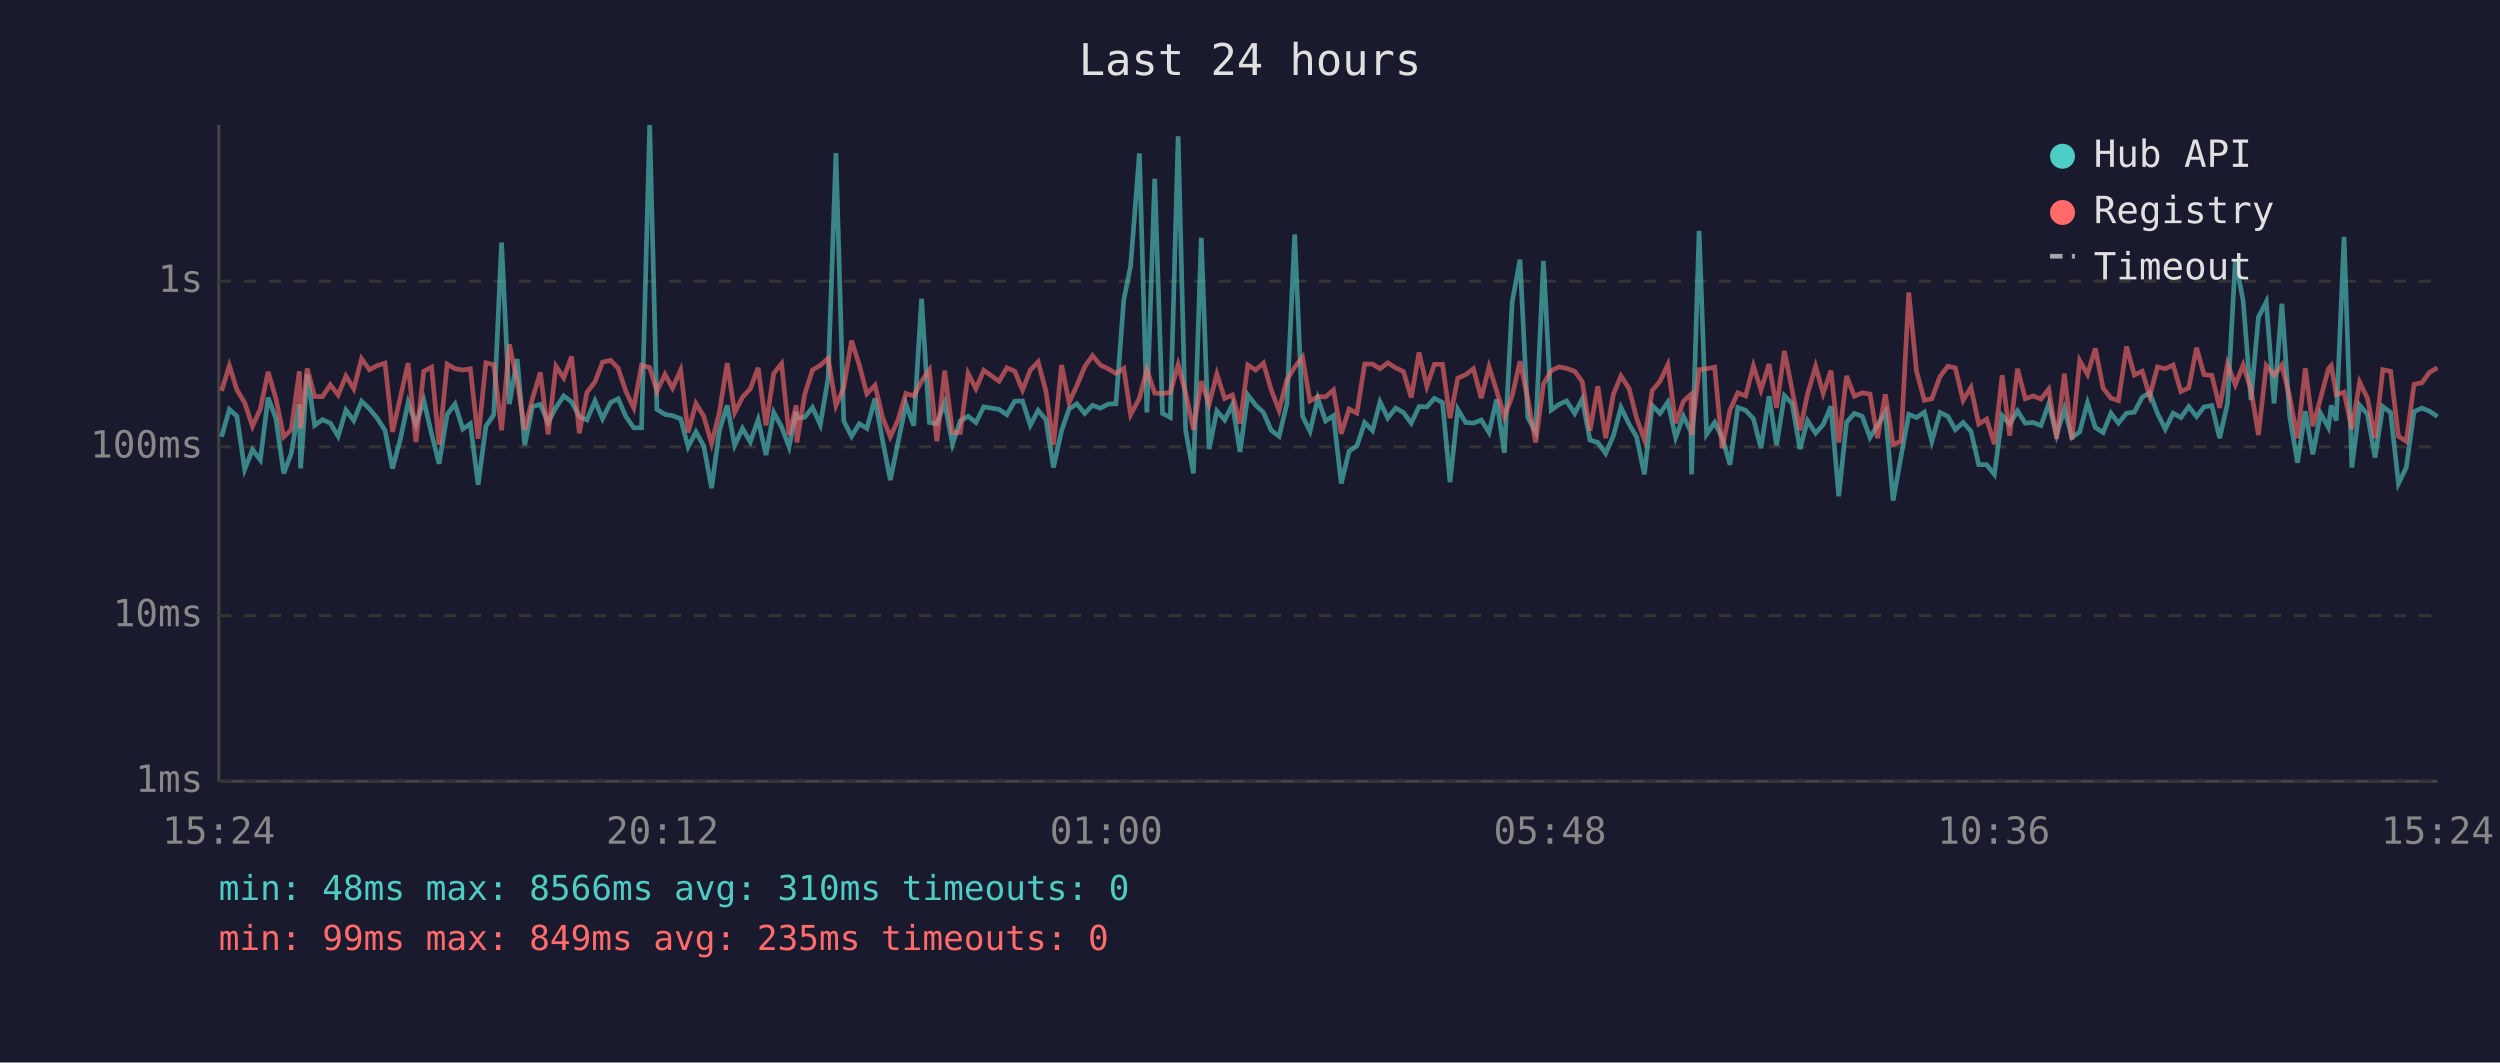
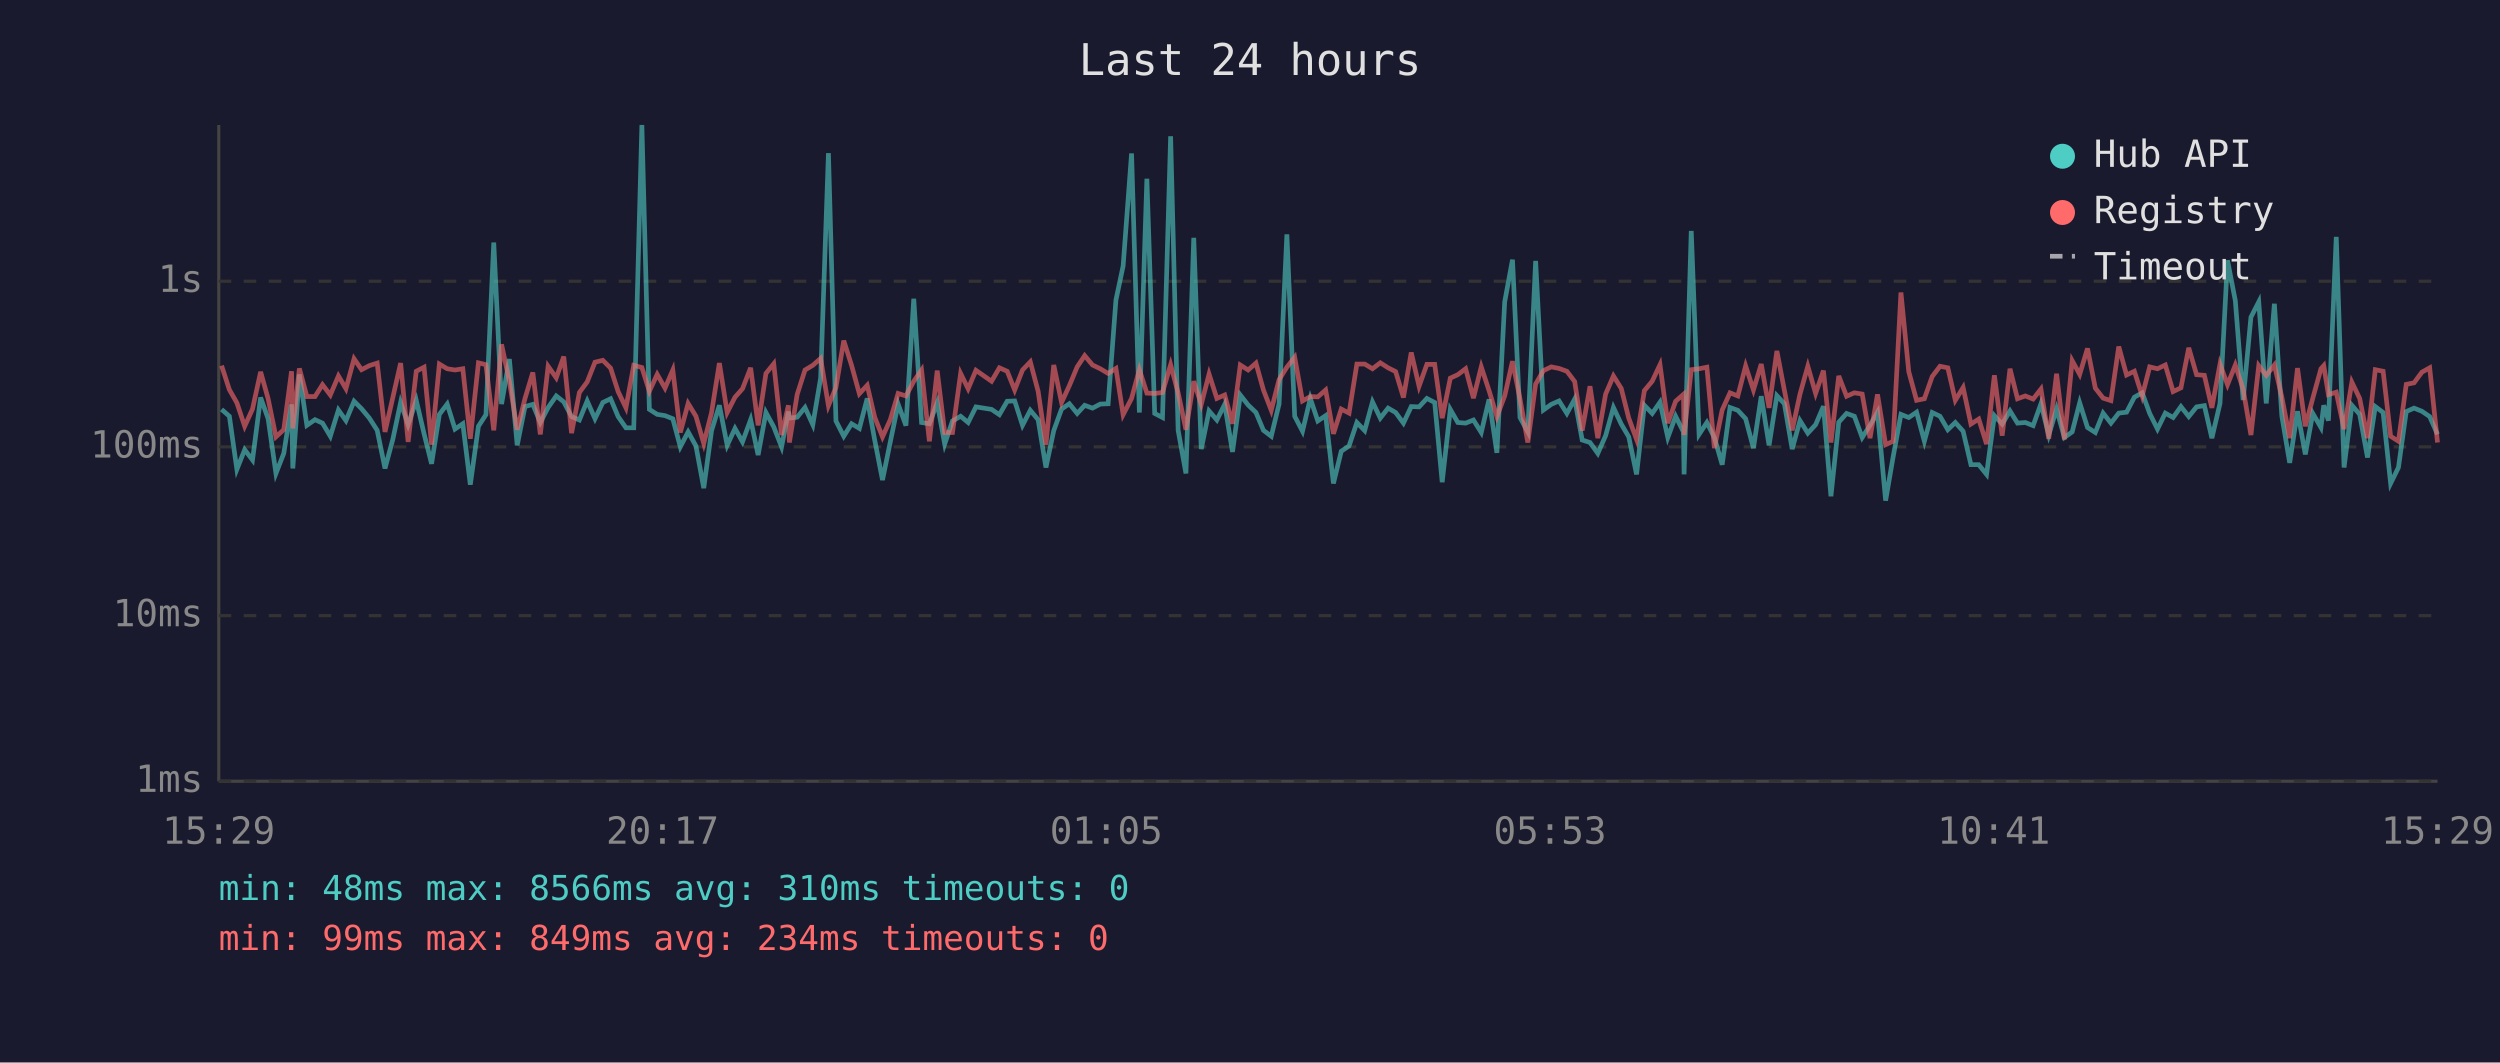
<svg xmlns="http://www.w3.org/2000/svg" viewBox="0 0 800 340" font-family="monospace" font-size="12">
  <rect width="800" height="340" fill="#1a1a2e" />
  <text x="400" y="24" fill="#e0e0e0" font-size="14" text-anchor="middle">Last 24 hours</text>
  <line x1="70" y1="40" x2="70" y2="250" stroke="#444" stroke-width="1" />
  <line x1="70" y1="250" x2="780" y2="250" stroke="#444" stroke-width="1" />
  <line x1="70" y1="250" x2="780" y2="250" stroke="#333" stroke-width="1" stroke-dasharray="4" />
  <text x="65" y="250" fill="#888" text-anchor="end" dominant-baseline="middle">1ms</text>
  <line x1="70" y1="197" x2="780" y2="197" stroke="#333" stroke-width="1" stroke-dasharray="4" />
  <text x="65" y="197" fill="#888" text-anchor="end" dominant-baseline="middle">10ms</text>
  <line x1="70" y1="143" x2="780" y2="143" stroke="#333" stroke-width="1" stroke-dasharray="4" />
  <text x="65" y="143" fill="#888" text-anchor="end" dominant-baseline="middle">100ms</text>
  <line x1="70" y1="90" x2="780" y2="90" stroke="#333" stroke-width="1" stroke-dasharray="4" />
  <text x="65" y="90" fill="#888" text-anchor="end" dominant-baseline="middle">1s</text>
-   <text x="70" y="270" fill="#888" text-anchor="middle">15:24</text>
-   <text x="212" y="270" fill="#888" text-anchor="middle">20:12</text>
-   <text x="354" y="270" fill="#888" text-anchor="middle">01:00</text>
-   <text x="496" y="270" fill="#888" text-anchor="middle">05:48</text>
-   <text x="638" y="270" fill="#888" text-anchor="middle">10:36</text>
-   <text x="780" y="270" fill="#888" text-anchor="middle">15:24</text>
-   <polyline points="70.9,139.8 73.4,131.0 75.8,133.2 78.3,150.2 80.8,143.9 83.3,147.2 85.8,127.2 88.3,134.0 90.8,151.5 93.2,145.1 95.8,129.4 96.2,149.9 98.3,119.8 100.7,136.1 103.2,134.3 105.7,135.4 108.2,139.6 110.7,131.2 113.2,134.6 115.7,128.4 118.2,130.8 120.7,133.8 123.2,137.7 125.6,149.9 128.1,140.6 130.6,128.8 133.1,135.9 135.6,128.1 138.1,138.8 140.5,148.4 143.1,132.6 145.6,129.3 148.1,137.3 150.5,135.6 153.0,155.1 155.5,136.4 158.0,132.7 160.5,77.6 163.0,129.3 165.5,114.9 167.9,142.5 170.4,130.1 172.9,129.4 175.4,135.2 177.9,130.4 180.4,126.7 182.9,128.6 185.4,133.3 187.8,134.4 190.4,128.3 192.8,134.0 195.4,128.8 197.8,127.6 200.3,133.3 202.8,136.9 205.3,136.9 207.9,40.0 210.2,131.0 212.8,132.6 215.2,133.0 217.8,134.0 220.2,143.0 222.7,138.2 225.2,142.7 227.7,156.2 230.2,137.8 232.7,129.7 235.1,142.5 237.6,137.1 240.1,141.4 242.6,134.3 245.1,145.6 247.6,132.0 250.1,136.6 252.5,143.0 254.8,131.7 255.0,133.8 257.5,133.5 260.0,130.4 262.5,135.9 265.0,121.0 267.5,49.0 270.0,134.7 272.5,139.6 275.0,135.6 277.4,137.1 280.0,127.5 282.4,140.8 284.9,153.6 287.4,141.4 289.9,129.3 292.4,136.2 294.9,95.6 297.4,135.2 299.8,135.6 302.3,128.9 304.8,142.1 307.3,134.7 309.8,133.2 312.3,135.2 314.8,130.2 319.7,131.0 322.2,132.7 324.7,128.4 327.2,128.3 329.7,136.1 332.2,131.3 334.7,134.3 337.1,149.6 339.7,137.8 342.1,130.9 344.6,129.2 347.1,132.3 349.6,129.7 352.1,130.6 354.6,129.3 357.1,129.2 359.6,96.0 361.8,85.1 364.6,49.1 367.0,132.0 369.5,57.2 372.0,132.3 374.5,133.6 377.0,43.6 379.4,137.7 381.9,151.5 384.4,76.1 386.9,143.7 389.4,131.5 391.9,134.4 394.4,129.4 396.8,144.6 399.3,126.4 401.8,129.6 404.3,132.0 406.8,137.7 409.3,139.6 411.8,129.3 414.3,75.0 416.8,133.2 419.2,138.0 421.7,127.5 424.2,134.7 426.7,133.0 429.2,154.7 431.7,144.4 434.2,142.7 436.7,135.2 439.2,137.8 441.6,128.6 444.1,133.8 446.6,130.6 449.1,132.0 451.6,135.4 454.1,130.1 456.6,130.2 459.0,127.5 461.6,128.8 464.0,154.3 466.5,131.0 469.0,135.2 471.5,135.4 474.0,134.4 476.5,138.4 478.9,127.8 481.4,144.9 483.9,96.6 486.4,83.1 488.9,133.6 491.4,138.2 493.9,83.5 496.4,131.2 498.9,129.4 501.3,128.3 503.9,132.3 506.3,127.7 508.8,140.8 511.3,141.6 513.8,145.1 516.3,139.4 518.7,130.4 521.3,135.7 523.7,139.8 526.2,151.8 528.7,129.7 531.2,132.3 533.7,128.7 536.2,140.0 538.7,133.2 541.1,138.2 541.3,151.8 543.7,73.9 546.1,139.0 548.7,135.2 551.1,140.0 553.6,148.7 556.1,130.4 558.6,131.3 561.1,134.0 563.5,143.4 566.1,126.8 568.5,142.5 571.0,126.6 573.5,129.2 576.0,143.7 578.4,134.6 581.0,138.6 583.4,135.9 585.9,130.0 588.4,158.8 590.9,135.1 593.4,132.3 595.9,133.2 598.4,140.0 600.8,136.1 603.3,131.9 605.8,160.2 608.3,146.2 610.8,132.6 613.3,133.6 615.8,131.9 618.2,141.2 620.8,132.0 623.3,133.2 625.7,137.5 628.2,135.2 630.7,138.0 633.2,148.7 635.7,148.7 638.2,151.8 640.7,133.0 643.1,135.7 645.6,131.5 648.1,135.4 650.6,135.2 653.1,136.2 655.6,129.2 658.1,139.2 660.6,130.9 663.0,140.0 665.5,138.2 668.0,128.9 670.5,136.8 673.0,138.4 675.5,132.2 677.9,135.4 680.5,132.2 683.0,131.9 685.5,127.1 687.9,125.7 690.4,132.3 692.9,137.3 695.4,132.2 697.9,133.6 700.4,130.1 702.9,133.3 705.3,130.2 707.8,129.8 710.3,140.2 712.8,129.1 715.3,83.3 717.8,96.2 720.3,128.0 722.7,101.5 725.2,96.6 727.7,129.1 730.2,97.2 732.7,133.2 735.2,148.1 737.7,131.6 740.1,145.4 742.6,132.3 745.1,136.8 746.0,129.7 747.6,134.6 750.1,75.8 752.6,149.6 755.1,129.7 757.6,132.6 760.0,146.4 762.5,130.1 765.0,132.0 767.5,154.7 770.0,149.6 772.5,131.7 775.0,130.6 777.5,131.6 780.0,133.3" fill="none" stroke="#4ecdc4" stroke-width="1.5" opacity="0.6" />
-   <polyline points="70.9,125.1 73.4,117.0 75.8,124.7 78.3,128.9 80.8,136.4 83.3,130.9 85.8,119.0 88.3,127.6 90.8,139.8 93.2,137.5 95.8,118.8 96.2,137.1 98.3,117.9 100.7,126.9 103.2,126.9 105.7,123.1 108.2,126.4 110.7,120.3 113.2,124.4 115.7,114.8 118.2,118.3 120.7,117.0 123.2,116.2 125.6,138.2 128.1,127.2 130.6,116.2 133.1,141.4 135.6,118.8 138.1,117.5 140.5,142.3 143.1,116.5 145.6,118.0 148.1,118.4 150.5,118.0 153.0,140.4 155.5,116.1 158.0,116.7 160.5,137.7 163.0,110.2 165.5,122.0 167.9,137.5 170.4,127.5 172.9,119.2 175.4,139.0 177.9,117.2 180.4,120.9 182.9,114.1 185.4,138.6 187.8,125.6 190.4,122.2 192.8,115.9 195.4,115.3 197.8,117.8 200.3,125.3 202.8,130.5 205.3,116.9 207.9,117.6 210.2,125.2 212.8,119.8 215.2,124.2 217.8,118.4 220.2,138.4 222.7,129.1 225.2,133.2 227.7,141.9 230.2,132.0 232.7,116.2 235.1,132.0 237.6,127.1 240.1,124.4 242.6,117.7 245.1,136.1 247.6,119.5 250.1,116.4 252.5,139.2 254.8,129.7 255.0,141.6 257.5,126.2 260.0,118.4 262.5,116.9 265.0,114.7 267.5,129.8 270.0,124.0 272.5,109.0 275.0,116.9 277.4,126.0 280.0,123.3 282.4,133.5 284.9,139.8 287.4,134.3 289.9,125.9 292.4,126.7 294.9,122.0 297.4,118.4 299.8,141.2 302.3,118.6 304.8,138.4 307.3,138.4 309.8,119.5 312.3,124.4 314.8,118.5 319.7,122.0 322.2,117.7 324.7,118.8 327.2,124.8 329.7,118.4 332.2,115.8 334.7,125.2 337.1,142.3 339.7,116.8 342.1,128.8 344.6,123.4 347.1,117.4 349.6,113.8 352.1,116.8 354.6,118.0 357.1,119.5 359.6,117.9 361.8,132.7 364.6,127.5 367.0,118.3 369.5,125.8 372.0,125.9 374.5,125.6 377.0,116.7 379.4,125.7 381.9,137.5 384.4,122.0 386.9,129.4 389.4,119.7 391.9,127.5 394.4,126.4 396.8,135.6 399.3,116.8 401.8,118.4 404.3,116.2 406.8,124.8 409.3,131.3 411.8,121.5 414.3,117.5 416.8,114.3 419.2,128.3 421.7,126.9 424.2,127.0 426.7,124.8 429.2,138.8 431.7,130.9 434.2,132.2 436.7,116.5 439.2,116.5 441.6,118.0 444.1,116.1 446.6,117.7 449.1,118.9 451.6,127.2 454.1,112.8 456.6,123.6 459.0,116.6 461.6,116.6 464.0,133.8 466.5,121.0 469.0,119.9 471.5,118.0 474.0,127.4 476.5,117.4 478.9,125.0 481.4,133.3 483.9,126.7 486.4,115.6 488.9,127.7 491.4,141.6 493.9,122.9 496.4,118.6 498.9,117.4 501.3,117.9 503.9,118.8 506.3,122.1 508.8,137.8 511.3,123.6 513.8,140.2 516.3,126.1 518.7,120.3 521.3,124.3 523.7,133.8 526.2,140.6 528.7,125.0 531.2,122.0 533.7,116.7 536.2,135.4 538.7,128.4 541.1,126.2 541.3,139.2 543.7,118.3 546.1,118.0 548.7,117.5 551.1,143.4 553.6,131.2 556.1,125.7 558.6,126.7 561.1,117.1 563.5,124.8 566.1,116.5 568.5,130.5 571.0,112.3 573.5,124.9 576.0,137.7 578.4,126.1 581.0,117.2 583.4,125.9 585.9,118.6 588.4,141.6 590.9,120.3 593.4,126.8 595.9,125.7 598.4,126.1 600.8,140.2 603.3,126.2 605.8,142.3 608.3,141.2 610.8,93.6 613.3,118.9 615.8,128.1 618.2,127.6 620.8,120.5 623.3,117.2 625.7,117.7 628.2,128.1 630.7,124.0 633.2,135.7 635.7,134.1 638.2,142.1 640.7,120.1 643.1,139.4 645.6,118.0 648.1,127.6 650.6,126.7 653.1,127.7 655.6,124.5 658.1,140.4 660.6,119.6 663.0,140.6 665.5,115.4 668.0,119.8 670.5,111.5 673.0,124.2 675.5,127.4 677.9,128.2 680.5,110.9 683.0,120.0 685.5,118.8 687.9,126.7 690.4,117.4 692.9,118.0 695.4,116.8 697.9,125.3 700.4,124.1 702.9,111.3 705.3,119.9 707.8,120.1 710.3,130.5 712.8,116.5 715.3,123.1 717.8,116.8 720.3,124.5 722.7,139.2 725.2,117.0 727.7,120.1 730.2,116.8 732.7,127.1 735.2,140.2 737.7,117.8 740.1,136.4 742.6,127.4 745.1,118.0 746.0,117.0 747.6,126.3 750.1,125.5 752.6,137.3 755.1,122.3 757.6,127.5 760.0,140.2 762.5,118.3 765.0,118.8 767.5,139.6 770.0,141.2 772.5,123.0 775.0,122.5 777.5,119.1 780.0,117.7" fill="none" stroke="#ff6b6b" stroke-width="1.5" opacity="0.6" />
+   <text x="70" y="270" fill="#888" text-anchor="middle">15:29</text>
+   <text x="212" y="270" fill="#888" text-anchor="middle">20:17</text>
+   <text x="354" y="270" fill="#888" text-anchor="middle">01:05</text>
+   <text x="496" y="270" fill="#888" text-anchor="middle">05:53</text>
+   <text x="638" y="270" fill="#888" text-anchor="middle">10:41</text>
+   <text x="780" y="270" fill="#888" text-anchor="middle">15:29</text>
+   <polyline points="70.9,131.0 73.4,133.2 75.8,150.2 78.3,143.9 80.8,147.2 83.4,127.2 85.8,134.0 88.3,151.5 90.8,145.1 93.3,129.4 93.7,149.9 95.8,119.8 98.2,136.1 100.8,134.3 103.2,135.4 105.7,139.6 108.3,131.2 110.7,134.6 113.3,128.4 115.7,130.8 118.2,133.8 120.7,137.7 123.2,149.9 125.7,140.6 128.2,128.8 130.6,135.9 133.2,128.1 135.7,138.8 138.1,148.4 140.6,132.6 143.1,129.3 145.6,137.3 148.1,135.6 150.5,155.1 153.1,136.4 155.5,132.7 158.0,77.6 160.5,129.3 163.0,114.9 165.5,142.5 168.0,130.1 170.5,129.4 172.9,135.2 175.4,130.4 178.0,126.7 180.4,128.6 182.9,133.3 185.4,134.4 187.9,128.3 190.4,134.0 192.9,128.8 195.4,127.6 197.8,133.3 200.3,136.9 202.8,136.9 205.4,40.0 207.8,131.0 210.3,132.6 212.8,133.0 215.3,134.0 217.7,143.0 220.2,138.2 222.7,142.7 225.2,156.2 227.7,137.8 230.2,129.7 232.7,142.5 235.2,137.1 237.6,141.4 240.2,134.3 242.6,145.6 245.1,132.0 247.6,136.6 250.1,143.0 252.3,131.7 252.6,133.8 255.1,133.5 257.6,130.4 260.1,135.9 262.6,121.0 265.1,49.0 267.5,134.7 270.0,139.6 272.5,135.6 275.0,137.1 277.5,127.5 279.9,140.8 282.4,153.6 284.9,141.4 287.4,129.3 289.9,136.2 292.4,95.6 294.9,135.2 297.4,135.6 299.9,128.9 302.3,142.1 304.8,134.7 307.4,133.2 309.8,135.2 312.3,130.2 317.3,131.0 319.8,132.7 322.3,128.4 324.7,128.3 327.2,136.1 329.7,131.3 332.2,134.3 334.7,149.6 337.2,137.8 339.7,130.9 342.2,129.2 344.7,132.3 347.1,129.7 349.6,130.6 352.1,129.3 354.6,129.2 357.1,96.0 359.4,85.1 362.1,49.1 364.6,132.0 367.0,57.2 369.5,132.3 372.0,133.6 374.6,43.6 377.0,137.7 379.5,151.5 382.0,76.1 384.4,143.7 386.9,131.5 389.4,134.4 391.9,129.4 394.4,144.6 396.9,126.4 399.4,129.6 401.9,132.0 404.3,137.7 406.8,139.6 409.3,129.3 411.8,75.0 414.3,133.2 416.8,138.0 419.3,127.5 421.7,134.7 424.2,133.0 426.7,154.7 429.2,144.4 431.7,142.7 434.2,135.2 436.7,137.8 439.2,128.6 441.7,133.8 444.2,130.6 446.6,132.0 449.1,135.4 451.6,130.1 454.1,130.2 456.6,127.5 459.1,128.8 461.5,154.3 464.1,131.0 466.5,135.2 469.0,135.4 471.5,134.4 474.0,138.4 476.5,127.8 479.0,144.9 481.5,96.6 484.0,83.1 486.4,133.6 488.9,138.2 491.4,83.5 493.9,131.2 496.4,129.4 498.9,128.3 501.4,132.3 503.9,127.7 506.3,140.8 508.8,141.6 511.3,145.1 513.8,139.4 516.3,130.4 518.8,135.7 521.2,139.8 523.7,151.8 526.2,129.7 528.7,132.3 531.2,128.7 533.7,140.0 536.2,133.2 538.7,138.2 538.9,151.8 541.2,73.9 543.7,139.0 546.2,135.2 548.6,140.0 551.1,148.7 553.6,130.4 556.1,131.3 558.6,134.0 561.1,143.4 563.6,126.8 566.1,142.5 568.6,126.6 571.0,129.2 573.5,143.7 576.0,134.6 578.5,138.6 581.0,135.9 583.5,130.0 585.9,158.8 588.4,135.1 590.9,132.3 593.4,133.2 595.9,140.0 598.4,136.1 600.8,131.9 603.4,160.2 605.8,146.2 608.3,132.6 610.8,133.6 613.3,131.9 615.8,141.2 618.3,132.0 620.8,133.2 623.3,137.5 625.7,135.2 628.2,138.0 630.7,148.7 633.2,148.7 635.7,151.8 638.2,133.0 640.7,135.7 643.2,131.5 645.6,135.4 648.1,135.2 650.6,136.2 653.1,129.2 655.6,139.2 658.1,130.9 660.6,140.0 663.1,138.2 665.5,128.9 668.0,136.8 670.5,138.4 673.0,132.2 675.5,135.4 678.0,132.2 680.5,131.9 683.0,127.1 685.5,125.7 687.9,132.3 690.4,137.3 692.9,132.2 695.4,133.6 697.9,130.1 700.4,133.3 702.9,130.2 705.4,129.8 707.8,140.2 710.4,129.1 712.8,83.3 715.3,96.2 717.8,128.0 720.3,101.5 722.8,96.6 725.2,129.1 727.8,97.2 730.2,133.2 732.7,148.1 735.2,131.6 737.7,145.4 740.1,132.3 742.7,136.8 743.6,129.7 745.1,134.6 747.6,75.8 750.1,149.6 752.6,129.7 755.1,132.6 757.6,146.4 760.1,130.1 762.6,132.0 765.0,154.7 767.5,149.6 770.0,131.7 772.5,130.6 775.0,131.6 777.5,133.3 780.0,139.0" fill="none" stroke="#4ecdc4" stroke-width="1.5" opacity="0.6" />
+   <polyline points="70.9,117.0 73.4,124.7 75.8,128.9 78.3,136.4 80.8,130.9 83.4,119.0 85.8,127.6 88.3,139.8 90.8,137.5 93.3,118.8 93.7,137.1 95.8,117.9 98.2,126.9 100.8,126.9 103.2,123.1 105.7,126.4 108.3,120.3 110.7,124.4 113.3,114.8 115.7,118.3 118.2,117.0 120.7,116.2 123.2,138.2 125.7,127.2 128.2,116.2 130.6,141.4 133.2,118.8 135.7,117.5 138.1,142.3 140.6,116.5 143.1,118.0 145.6,118.4 148.1,118.0 150.5,140.4 153.1,116.1 155.5,116.7 158.0,137.7 160.5,110.2 163.0,122.0 165.5,137.5 168.0,127.5 170.5,119.2 172.9,139.0 175.4,117.2 178.0,120.9 180.4,114.1 182.9,138.6 185.4,125.6 187.9,122.2 190.4,115.9 192.9,115.3 195.4,117.8 197.8,125.3 200.3,130.5 202.8,116.9 205.4,117.6 207.8,125.2 210.3,119.8 212.8,124.2 215.3,118.4 217.7,138.4 220.2,129.1 222.7,133.2 225.2,141.9 227.7,132.0 230.2,116.2 232.7,132.0 235.2,127.1 237.6,124.4 240.2,117.7 242.6,136.1 245.1,119.5 247.6,116.4 250.1,139.2 252.3,129.7 252.6,141.6 255.1,126.2 257.6,118.4 260.1,116.9 262.6,114.7 265.1,129.8 267.5,124.0 270.0,109.0 272.5,116.9 275.0,126.0 277.5,123.3 279.9,133.5 282.4,139.8 284.9,134.3 287.4,125.9 289.9,126.7 292.4,122.0 294.9,118.4 297.4,141.2 299.9,118.6 302.3,138.4 304.8,138.4 307.4,119.5 309.8,124.4 312.3,118.5 317.3,122.0 319.8,117.7 322.3,118.8 324.7,124.8 327.2,118.4 329.7,115.8 332.2,125.2 334.7,142.3 337.2,116.8 339.7,128.8 342.2,123.4 344.7,117.4 347.1,113.8 349.6,116.8 352.1,118.0 354.6,119.5 357.1,117.9 359.4,132.7 362.1,127.5 364.6,118.3 367.0,125.8 369.5,125.9 372.0,125.6 374.6,116.7 377.0,125.7 379.5,137.5 382.0,122.0 384.4,129.4 386.9,119.7 389.4,127.5 391.9,126.4 394.4,135.6 396.9,116.8 399.4,118.4 401.9,116.2 404.3,124.8 406.8,131.3 409.3,121.5 411.8,117.5 414.3,114.3 416.8,128.3 419.3,126.9 421.7,127.0 424.2,124.8 426.7,138.8 429.2,130.9 431.7,132.2 434.2,116.5 436.7,116.5 439.2,118.0 441.7,116.1 444.2,117.7 446.6,118.9 449.1,127.2 451.6,112.8 454.1,123.6 456.6,116.6 459.1,116.6 461.5,133.8 464.1,121.0 466.5,119.9 469.0,118.0 471.5,127.4 474.0,117.4 476.5,125.0 479.0,133.3 481.5,126.7 484.0,115.6 486.4,127.7 488.9,141.6 491.4,122.9 493.9,118.6 496.4,117.4 498.9,117.9 501.4,118.8 503.9,122.1 506.3,137.8 508.8,123.6 511.3,140.2 513.8,126.1 516.3,120.3 518.8,124.3 521.2,133.8 523.7,140.6 526.2,125.0 528.7,122.0 531.2,116.7 533.7,135.4 536.2,128.4 538.7,126.2 538.9,139.2 541.2,118.3 543.7,118.0 546.2,117.5 548.6,143.4 551.1,131.2 553.6,125.7 556.1,126.7 558.6,117.1 561.1,124.8 563.6,116.5 566.1,130.5 568.6,112.3 571.0,124.9 573.5,137.7 576.0,126.1 578.5,117.2 581.0,125.9 583.5,118.6 585.9,141.6 588.4,120.3 590.9,126.8 593.4,125.7 595.9,126.1 598.4,140.2 600.8,126.2 603.4,142.3 605.8,141.2 608.3,93.6 610.8,118.9 613.3,128.1 615.8,127.6 618.3,120.5 620.8,117.2 623.3,117.7 625.7,128.1 628.2,124.0 630.7,135.7 633.2,134.1 635.7,142.1 638.2,120.1 640.7,139.4 643.2,118.0 645.6,127.6 648.1,126.7 650.6,127.7 653.1,124.5 655.6,140.4 658.1,119.6 660.6,140.6 663.1,115.4 665.5,119.8 668.0,111.5 670.5,124.2 673.0,127.4 675.5,128.2 678.0,110.9 680.5,120.0 683.0,118.8 685.5,126.7 687.9,117.4 690.4,118.0 692.9,116.8 695.4,125.3 697.9,124.1 700.4,111.3 702.9,119.9 705.4,120.1 707.8,130.5 710.4,116.5 712.8,123.1 715.3,116.8 717.8,124.5 720.3,139.2 722.8,117.0 725.2,120.1 727.8,116.8 730.2,127.1 732.7,140.2 735.2,117.8 737.7,136.4 740.1,127.4 742.7,118.0 743.6,117.0 745.1,126.3 747.6,125.5 750.1,137.3 752.6,122.3 755.1,127.5 757.6,140.2 760.1,118.3 762.6,118.8 765.0,139.6 767.5,141.2 770.0,123.0 772.5,122.5 775.0,119.1 777.5,117.7 780.0,141.6" fill="none" stroke="#ff6b6b" stroke-width="1.5" opacity="0.6" />
  <circle cx="660" cy="50" r="4" fill="#4ecdc4" />
  <text x="670" y="50" fill="#e0e0e0" dominant-baseline="middle">Hub API</text>
  <circle cx="660" cy="68" r="4" fill="#ff6b6b" />
  <text x="670" y="68" fill="#e0e0e0" dominant-baseline="middle">Registry</text>
  <line x1="656" y1="82" x2="664" y2="82" stroke="#e0e0e0" stroke-width="1.5" stroke-dasharray="4,3" opacity="0.7" />
  <text x="670" y="86" fill="#e0e0e0" dominant-baseline="middle">Timeout</text>
  <text x="70" y="288" fill="#4ecdc4" font-size="11">min: 48ms  max: 8566ms  avg: 310ms  timeouts: 0</text>
-   <text x="70" y="304" fill="#ff6b6b" font-size="11">min: 99ms  max: 849ms  avg: 235ms  timeouts: 0</text>
+   <text x="70" y="304" fill="#ff6b6b" font-size="11">min: 99ms  max: 849ms  avg: 234ms  timeouts: 0</text>
</svg>
